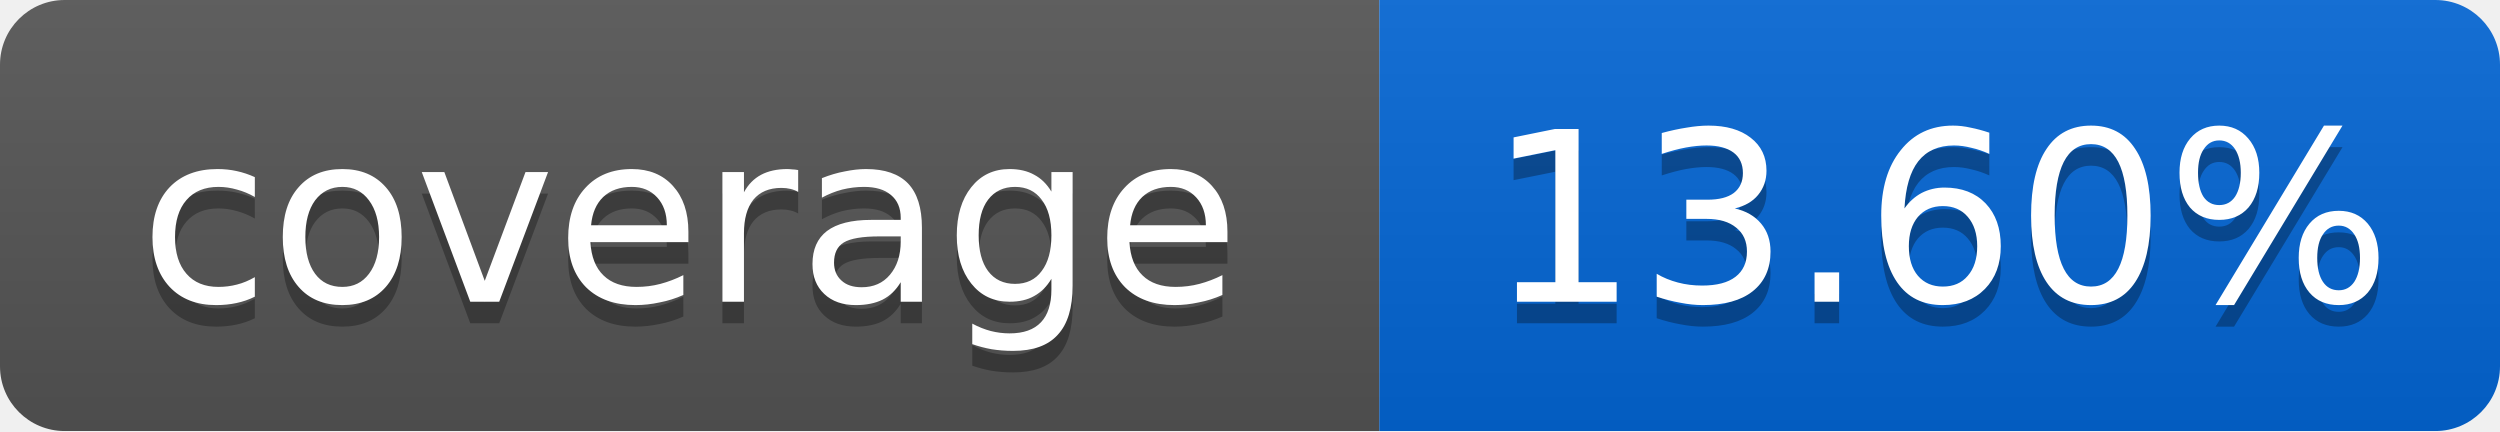
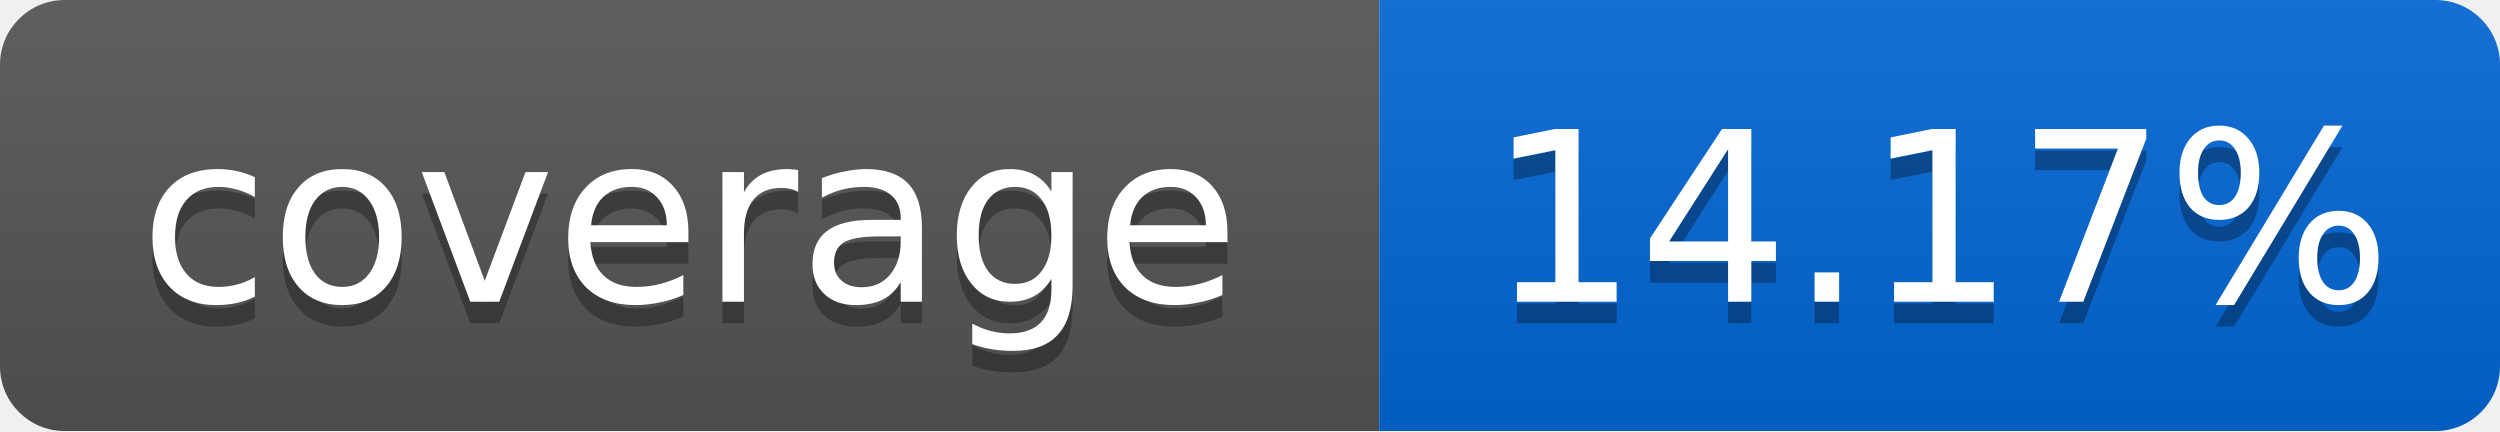
<svg xmlns="http://www.w3.org/2000/svg" width="116" height="20">
  <linearGradient id="smooth" x2="0" y2="100%">
    <stop offset="0" stop-color="#bbb" stop-opacity=".1" />
    <stop offset="1" stop-opacity=".1" />
  </linearGradient>
  <mask id="round">
    <rect width="116" height="20" rx="3" fill="#fff" />
  </mask>
  <g mask="url(#round)">
    <rect width="64" height="20" fill="#555" />
    <rect x="64" width="52" height="20" fill="#0366D6" />
    <rect width="116" height="20" fill="url(#smooth)" />
  </g>
  <g fill="#fff" text-anchor="middle" font-family="DejaVu Sans,Verdana,Geneva,sans-serif" font-size="11">
    <text x="32" y="15" fill="#010101" fill-opacity=".3">coverage</text>
    <text x="32" y="14">coverage</text>
-     <text x="90" y="15" fill="#010101" fill-opacity=".3">13.60%</text>
-     <text x="90" y="14">13.60%</text>
+     <text x="90" y="15" fill="#010101" fill-opacity=".3">14.17%</text>
+     <text x="90" y="14">14.17%</text>
  </g>
</svg>
